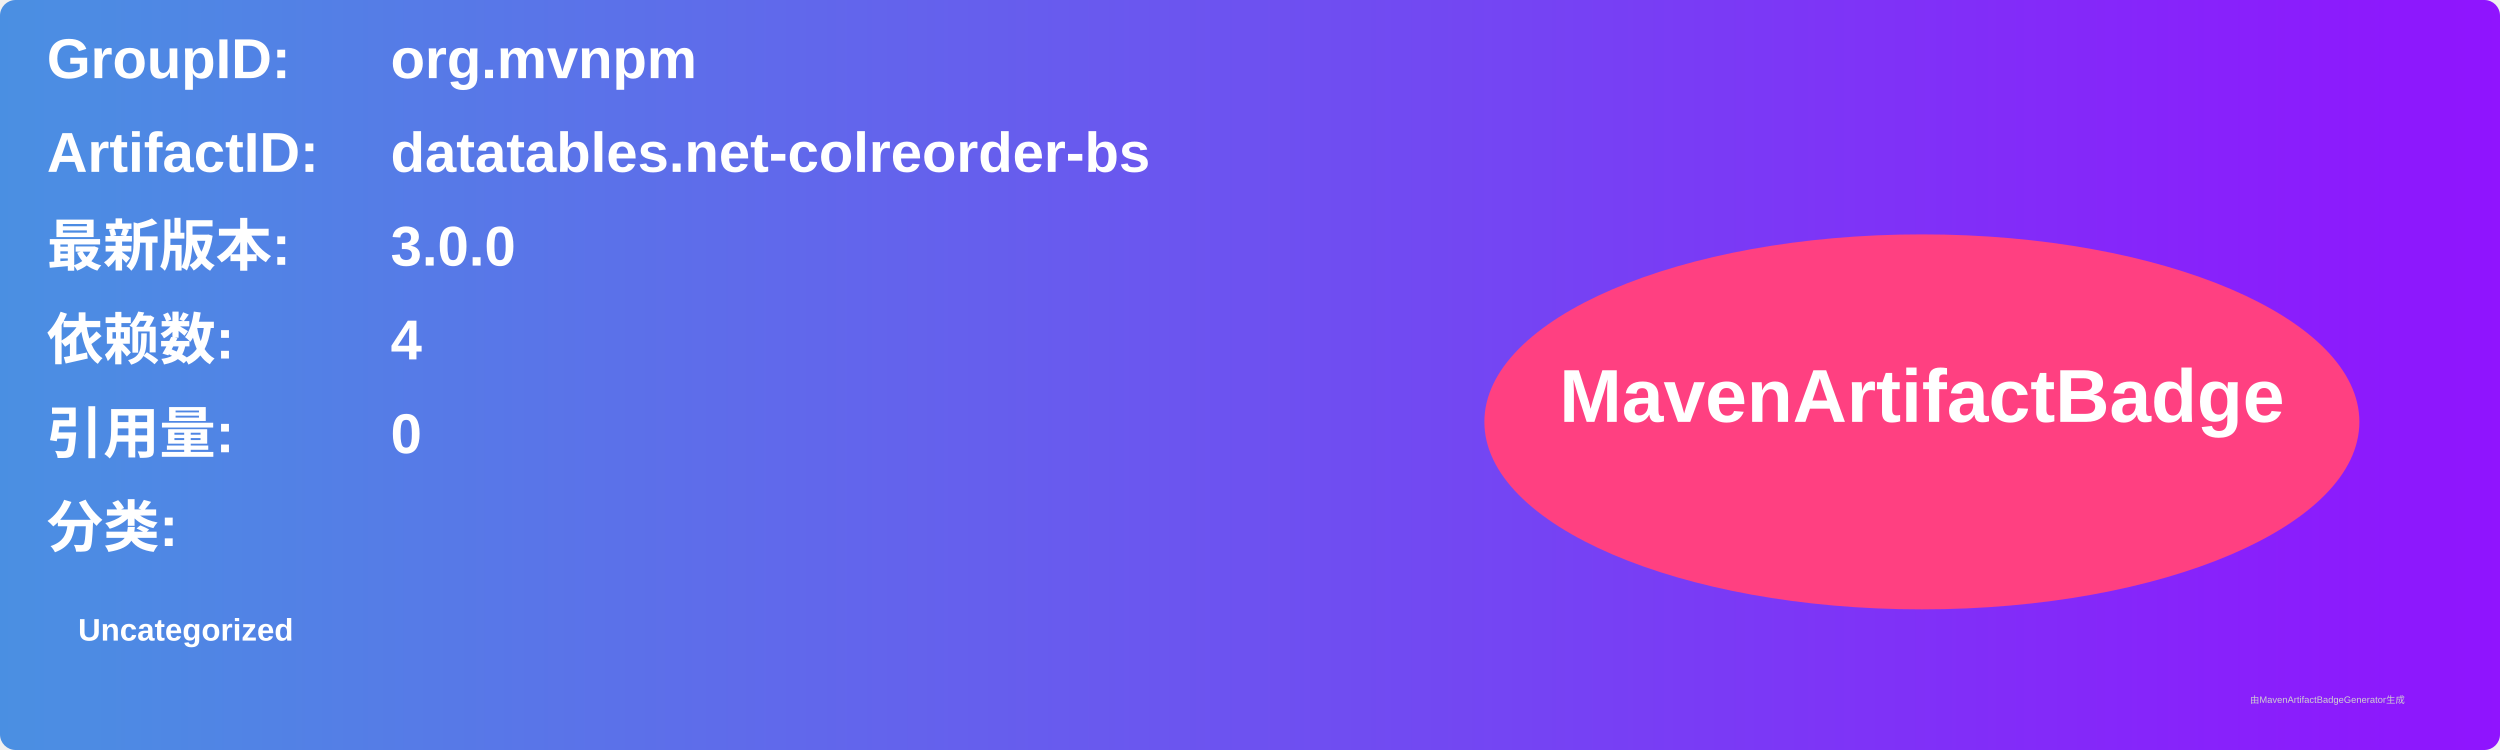
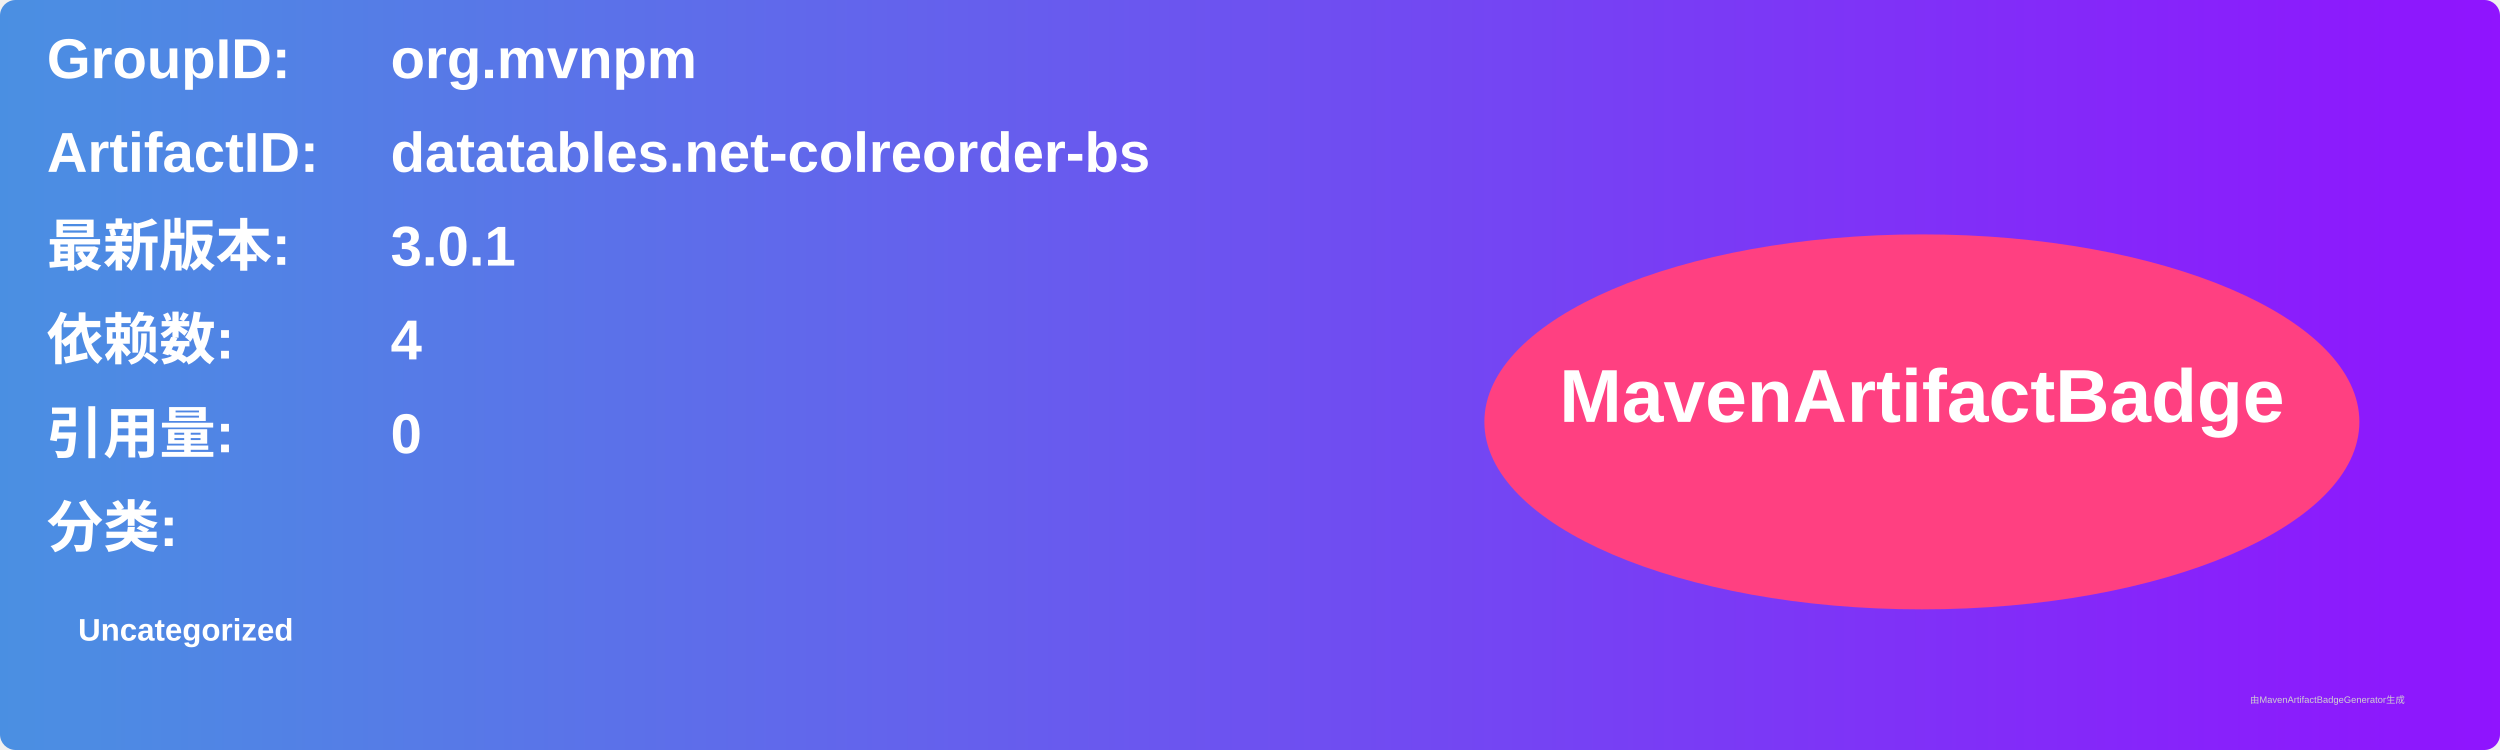
<svg xmlns="http://www.w3.org/2000/svg" width="800" height="240" viewBox="0 0 800 240">
  <linearGradient id="grad" x1="0%" y1="0%" x2="100%" y2="0%">
    <stop offset="0%" stop-color="#4a90e2" />
    <stop offset="100%" stop-color="#9013fe" />
  </linearGradient>
  <rect width="100%" height="100%" rx="5" ry="5" fill="url(#grad)" />
  <g transform="translate(15, 15)">
    <text x="0" y="10" font-family="Arial" font-size="18" fill="white" font-weight="bold" width="260">GroupID:</text>
    <text x="110" y="10" font-family="Arial" font-size="18" fill="white" font-weight="bold" width="460">org.mvnpm</text>
    <text x="0" y="40" font-family="Arial" font-size="18" fill="white" font-weight="bold" width="260">ArtifactID:</text>
    <text x="110" y="40" font-family="Arial" font-size="18" fill="white" font-weight="bold" width="460">datatables.net-colreorder-bs</text>
    <text x="0" y="70" font-family="Arial" font-size="18" fill="white" font-weight="bold">最新版本:</text>
    <text x="110" y="70" font-family="Arial" font-size="18" fill="white" font-weight="bold">
-       <tspan font-weight="bold">3.0.0</tspan>
+       <tspan font-weight="bold">3.0.1</tspan>
    </text>
    <text x="0" y="100" font-family="Arial" font-size="18" fill="white" font-weight="bold">依赖数: </text>
    <text x="110" y="100" font-family="Arial" font-size="18" fill="white">
      <tspan font-weight="bold">4</tspan>
    </text>
    <text x="0" y="130" font-family="Arial" font-size="18" fill="white" font-weight="bold">引用量: </text>
    <text x="110" y="130" font-family="Arial" font-size="18" fill="white">
      <tspan font-weight="bold">0</tspan>
    </text>
    <text x="0" y="160" font-family="Arial" font-size="18" fill="white" font-weight="bold">分类:</text>
    <text x="10" y="190" font-family="Arial" font-size="10" fill="white">
      <tspan font-weight="bold">Uncategorized</tspan>
    </text>
    <ellipse cx="600" cy="120" rx="140" ry="60" fill="#ff4081" />
    <text x="600" y="120" text-anchor="middle" font-family="Arial" font-size="24" fill="white" font-weight="bold">MavenArtifactBadge</text>
  </g>
  <text x="720" y="225" font-family="Arial" font-size="3" fill="#d0d0d0">由MavenArtifactBadgeGenerator生成</text>
</svg>
